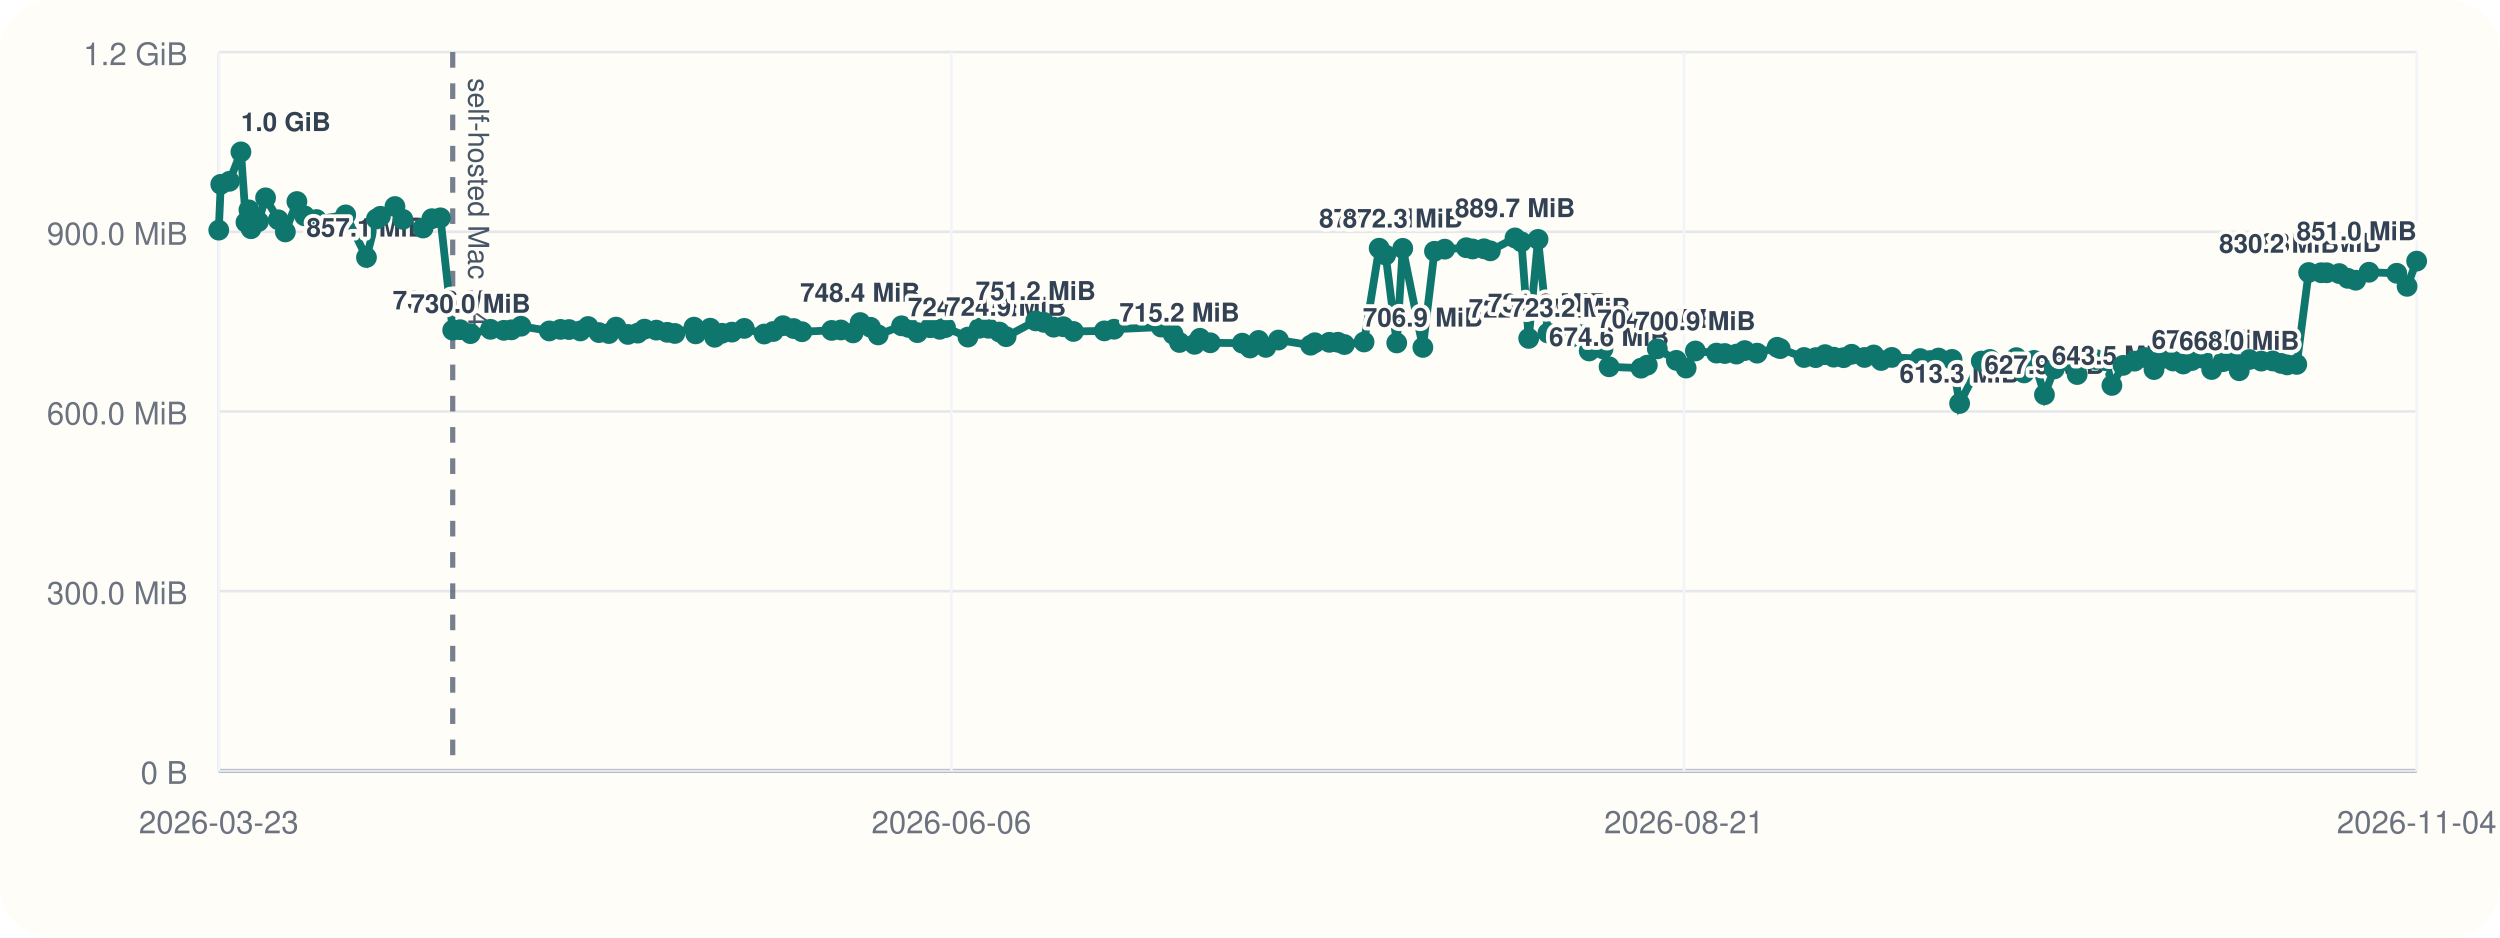
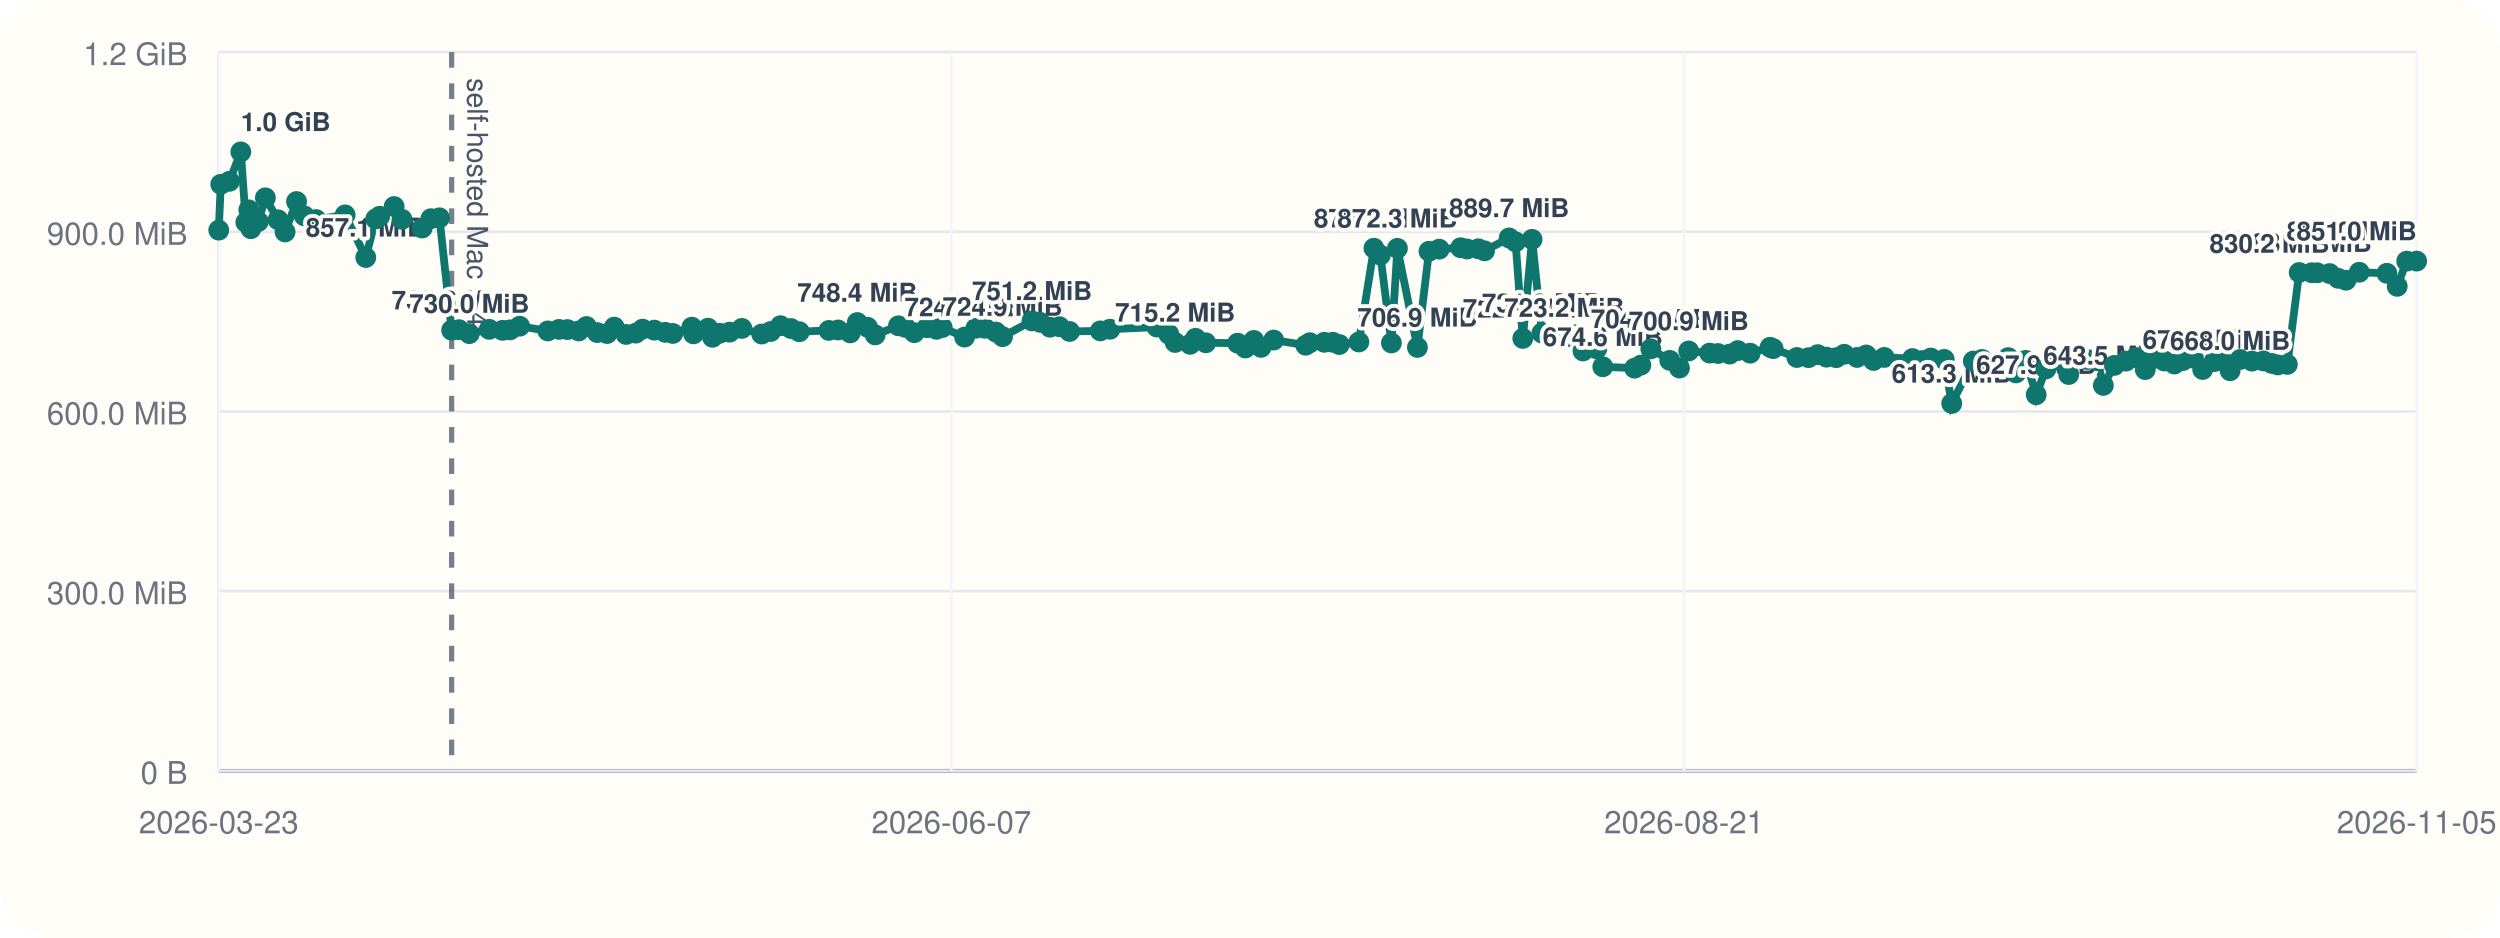
<svg xmlns="http://www.w3.org/2000/svg" viewBox="0 0 960 360">
  <rect width="960" height="360" rx="20" fill="#fffdf7" />
  <line x1="84" y1="296" x2="928" y2="296" stroke="#cbd5e1" stroke-width="1" />
  <line x1="84" y1="20" x2="84" y2="296" stroke="#cbd5e1" stroke-width="1" />
  <line x1="84" y1="296.00" x2="928" y2="296.00" stroke="#94a3b8" stroke-width="1.5" />
  <line x1="84" y1="296.00" x2="928" y2="296.00" stroke="#e5e7eb" stroke-width="1" />
  <text x="72" y="301.00" text-anchor="end" font-size="12" font-family="Helvetica, Arial, sans-serif" fill="#6b7280">0 B</text>
  <line x1="84" y1="227.00" x2="928" y2="227.00" stroke="#e5e7eb" stroke-width="1" />
  <text x="72" y="232.00" text-anchor="end" font-size="12" font-family="Helvetica, Arial, sans-serif" fill="#6b7280">300.0 MiB</text>
  <line x1="84" y1="158.00" x2="928" y2="158.00" stroke="#e5e7eb" stroke-width="1" />
  <text x="72" y="163.00" text-anchor="end" font-size="12" font-family="Helvetica, Arial, sans-serif" fill="#6b7280">600.0 MiB</text>
  <line x1="84" y1="89.00" x2="928" y2="89.00" stroke="#e5e7eb" stroke-width="1" />
  <text x="72" y="94.00" text-anchor="end" font-size="12" font-family="Helvetica, Arial, sans-serif" fill="#6b7280">900.0 MiB</text>
  <line x1="84" y1="20.00" x2="928" y2="20.00" stroke="#e5e7eb" stroke-width="1" />
  <text x="72" y="25.00" text-anchor="end" font-size="12" font-family="Helvetica, Arial, sans-serif" fill="#6b7280">1.2 GiB</text>
  <line x1="84.00" y1="20" x2="84.00" y2="296" stroke="#f1f5f9" stroke-width="1" />
  <text x="84.00" y="320" text-anchor="middle" font-size="12" font-family="Helvetica, Arial, sans-serif" fill="#6b7280">2026-03-23</text>
  <line x1="365.33" y1="20" x2="365.33" y2="296" stroke="#f1f5f9" stroke-width="1" />
-   <text x="365.33" y="320" text-anchor="middle" font-size="12" font-family="Helvetica, Arial, sans-serif" fill="#6b7280">2026-06-06</text>
+   <text x="365.33" y="320" text-anchor="middle" font-size="12" font-family="Helvetica, Arial, sans-serif" fill="#6b7280">2026-06-07</text>
  <line x1="646.67" y1="20" x2="646.67" y2="296" stroke="#f1f5f9" stroke-width="1" />
  <text x="646.67" y="320" text-anchor="middle" font-size="12" font-family="Helvetica, Arial, sans-serif" fill="#6b7280">2026-08-21</text>
  <line x1="928.00" y1="20" x2="928.00" y2="296" stroke="#f1f5f9" stroke-width="1" />
-   <text x="928.00" y="320" text-anchor="middle" font-size="12" font-family="Helvetica, Arial, sans-serif" fill="#6b7280">2026-11-04</text>
-   <line x1="173.84" y1="20" x2="173.84" y2="296" stroke="#475569" stroke-width="2" stroke-dasharray="6 6" opacity="0.75" />
-   <text x="179.84" y="30" transform="rotate(90 179.84 30)" font-size="11" font-family="Helvetica, Arial, sans-serif" fill="#475569">self-hosted Mac M4</text>
-   <polyline fill="none" stroke="#0f766e" stroke-width="3" points="84.00,88.37 84.78,70.78 88.11,69.62 92.52,58.33 94.45,85.36 95.59,80.60 96.39,87.83 99.25,85.07 101.98,75.98 106.86,84.40 109.58,89.06 114.01,77.39 116.96,82.88 121.53,84.31 132.75,82.52 140.72,98.87 144.54,84.08 146.08,83.06 151.66,79.31 154.69,84.22 162.47,87.56 165.85,83.98 169.13,83.65 173.84,126.80 176.72,126.60 180.65,128.11 188.35,126.46 193.47,126.85 196.39,126.66 200.08,125.27 210.94,127.08 215.23,126.49 218.50,126.55 222.86,127.08 225.84,125.38 229.99,127.71 233.81,128.08 236.56,125.62 241.12,128.42 244.89,127.92 247.49,126.39 252.03,126.77 256.22,127.61 259.15,128.05 266.49,125.63 267.14,128.20 272.72,126.03 274.45,129.51 277.23,127.98 281.06,127.54 285.79,126.11 293.44,128.27 296.92,127.30 300.68,125.07 304.74,126.15 307.96,127.38 319.35,126.88 322.91,126.71 327.59,127.83 330.30,123.86 334.28,125.68 337.22,128.60 346.20,125.11 348.83,125.71 352.28,127.73 357.20,125.84 360.87,126.45 363.07,125.79 371.69,129.44 376.04,126.05 379.58,126.05 383.79,127.51 386.35,129.28 397.71,123.22 400.84,123.78 404.62,125.64 408.32,125.46 412.21,127.28 424.06,127.06 427.80,126.42 445.90,125.59 450.48,128.33 452.92,131.51 458.71,132.22 460.79,129.91 464.75,131.63 477.03,131.78 480.02,133.63 483.28,130.73 486.07,133.39 490.92,130.58 503.29,132.56 504.89,131.61 510.47,131.45 513.77,131.43 516.25,132.30 523.80,131.32 529.60,95.32 532.09,97.95 536.35,131.69 538.66,95.37 546.38,133.41 550.84,96.49 554.78,95.68 563.05,95.13 565.49,95.61 569.86,95.53 572.28,96.32 581.76,91.37 584.23,92.87 587.02,129.95 590.61,91.92 594.40,127.88 603.02,129.67 607.21,128.54 610.25,134.77 615.54,133.95 617.89,140.84 630.15,141.38 632.57,140.21 636.41,133.96 643.72,138.38 647.47,141.33 651.03,134.78 659.13,135.59 662.33,135.75 666.80,135.97 669.97,134.62 674.73,135.62 682.42,133.36 683.60,133.87 692.75,137.28 697.23,137.33 700.82,136.18 704.16,137.15 707.94,137.35 711.02,136.04 715.95,137.26 719.50,136.31 722.34,138.42 726.46,137.25 737.35,137.69 741.17,138.46 744.41,137.49 749.58,138.01 752.49,154.93 760.81,138.65 764.12,138.03 767.45,140.26 771.14,140.45 774.28,137.33 777.25,143.20 781.07,138.39 785.07,151.58 788.85,141.66 793.58,138.42 797.62,143.82 800.69,137.92 804.79,138.08 808.69,138.51 810.97,147.99 815.25,140.31 819.69,138.68 823.50,137.27 827.14,141.92 830.16,137.72 834.46,138.62 838.39,139.78 841.67,138.45 845.73,137.51 849.29,141.89 853.67,138.87 856.92,138.50 859.87,142.36 863.75,138.05 868.33,138.67 872.73,138.61 875.92,139.54 878.26,140.12 881.96,139.93 886.52,104.65 891.36,104.73 893.46,104.75 898.26,105.05 901.56,106.88 904.58,107.61 909.69,104.55 920.35,104.94 924.32,109.95 928.00,100.27" />
+   <text x="928.00" y="320" text-anchor="middle" font-size="12" font-family="Helvetica, Arial, sans-serif" fill="#6b7280">2026-11-05</text>
+   <line x1="173.43" y1="20" x2="173.43" y2="296" stroke="#475569" stroke-width="2" stroke-dasharray="6 6" opacity="0.75" />
+   <text x="179.43" y="30" transform="rotate(90 179.43 30)" font-size="11" font-family="Helvetica, Arial, sans-serif" fill="#475569">self-hosted Mac M4</text>
+   <polyline fill="none" stroke="#0f766e" stroke-width="3" points="84.00,88.37 84.78,70.78 88.09,69.62 92.48,58.33 94.40,85.36 95.54,80.60 96.33,87.83 99.19,85.07 101.90,75.98 106.76,84.40 109.47,89.06 113.88,77.39 116.82,82.88 121.36,84.31 132.53,82.52 140.46,98.87 144.27,84.08 145.80,83.06 151.35,79.31 154.37,84.22 162.11,87.56 165.48,83.98 168.75,83.65 173.43,126.80 176.30,126.60 180.21,128.11 187.87,126.46 192.98,126.85 195.88,126.66 199.55,125.27 210.37,127.08 214.63,126.49 217.89,126.55 222.23,127.08 225.20,125.38 229.33,127.71 233.13,128.08 235.87,125.62 240.41,128.42 244.16,127.92 246.75,126.39 251.27,126.77 255.44,127.61 258.36,128.05 265.67,125.63 266.31,128.20 271.86,126.03 273.59,129.51 276.35,127.98 280.17,127.54 284.88,126.11 292.49,128.27 295.95,127.30 299.70,125.07 303.74,126.15 306.95,127.38 318.29,126.88 321.83,126.71 326.49,127.83 329.19,123.86 333.15,125.68 336.07,128.60 345.01,125.11 347.63,125.71 351.07,127.73 355.97,125.84 359.62,126.45 361.81,125.79 370.39,129.44 374.72,126.05 378.25,126.05 382.44,127.51 384.98,129.28 396.29,123.22 399.41,123.78 403.17,125.64 406.85,125.46 410.72,127.28 422.52,127.06 426.24,126.42 444.26,125.59 448.83,128.33 451.25,131.51 457.01,132.22 459.09,129.91 463.03,131.63 475.26,131.78 478.23,133.63 481.48,130.73 484.25,133.39 489.08,130.58 501.39,132.56 502.98,131.61 508.54,131.45 511.82,131.43 514.30,132.30 521.81,131.32 527.59,95.32 530.06,97.95 534.30,131.69 536.61,95.37 544.29,133.41 548.73,96.49 552.65,95.68 560.88,95.13 563.32,95.61 567.67,95.53 570.07,96.32 579.51,91.37 581.97,92.87 584.75,129.95 588.32,91.92 592.09,127.88 600.67,129.67 604.84,128.54 607.87,134.77 613.14,133.95 615.47,140.84 627.68,141.38 630.09,140.21 633.91,133.96 641.19,138.38 644.92,141.33 648.47,134.78 656.52,135.59 659.71,135.75 664.17,135.97 667.32,134.62 672.06,135.62 679.71,133.36 680.89,133.87 690.00,137.28 694.46,137.33 698.03,136.18 701.36,137.15 705.12,137.35 708.19,136.04 713.09,137.26 716.63,136.31 719.45,138.42 723.56,137.25 734.39,137.69 738.20,138.46 741.42,137.49 746.57,138.01 749.47,154.93 757.75,138.65 761.05,138.03 764.36,140.26 768.04,140.45 771.16,137.33 774.12,143.20 777.91,138.39 781.90,151.58 785.66,141.66 790.37,138.42 794.39,143.82 797.45,137.92 801.53,138.08 805.41,138.51 807.68,147.99 811.94,140.31 816.36,138.68 820.15,137.27 823.78,141.92 826.78,137.72 831.07,138.62 834.97,139.78 838.25,138.45 842.28,137.51 845.83,141.89 850.19,138.87 853.43,138.50 856.36,142.36 860.22,138.05 864.78,138.67 869.17,138.61 872.33,139.54 874.66,140.12 878.35,139.93 882.89,104.65 887.71,104.73 889.80,104.75 894.58,105.05 897.87,106.88 900.87,107.61 905.96,104.55 916.56,104.94 920.52,109.95 924.18,100.27 928.00,100.26" />
  <circle cx="84.00" cy="88.37" r="4" fill="#0f766e" />
  <circle cx="84.78" cy="70.78" r="4" fill="#0f766e" />
-   <circle cx="88.11" cy="69.62" r="4" fill="#0f766e" />
-   <circle cx="92.52" cy="58.33" r="4" fill="#0f766e" />
-   <text x="92.52" y="50.33" text-anchor="start" font-size="10" font-family="Helvetica, Arial, sans-serif" font-weight="600" paint-order="stroke" stroke="#fffdf7" stroke-width="3" stroke-linejoin="round" fill="#334155">1.0 GiB</text>
-   <circle cx="94.45" cy="85.36" r="4" fill="#0f766e" />
-   <circle cx="95.59" cy="80.60" r="4" fill="#0f766e" />
-   <circle cx="96.39" cy="87.83" r="4" fill="#0f766e" />
-   <circle cx="99.25" cy="85.07" r="4" fill="#0f766e" />
-   <circle cx="101.98" cy="75.98" r="4" fill="#0f766e" />
-   <circle cx="106.86" cy="84.40" r="4" fill="#0f766e" />
-   <circle cx="109.58" cy="89.06" r="4" fill="#0f766e" />
-   <circle cx="114.01" cy="77.39" r="4" fill="#0f766e" />
-   <circle cx="116.96" cy="82.88" r="4" fill="#0f766e" />
-   <circle cx="121.53" cy="84.31" r="4" fill="#0f766e" />
-   <circle cx="132.75" cy="82.52" r="4" fill="#0f766e" />
-   <circle cx="140.72" cy="98.87" r="4" fill="#0f766e" />
-   <text x="140.72" y="90.87" text-anchor="middle" font-size="10" font-family="Helvetica, Arial, sans-serif" font-weight="600" paint-order="stroke" stroke="#fffdf7" stroke-width="3" stroke-linejoin="round" fill="#334155">857.1 MiB</text>
-   <circle cx="144.54" cy="84.08" r="4" fill="#0f766e" />
-   <circle cx="146.08" cy="83.06" r="4" fill="#0f766e" />
-   <circle cx="151.66" cy="79.31" r="4" fill="#0f766e" />
-   <circle cx="154.69" cy="84.22" r="4" fill="#0f766e" />
-   <circle cx="162.47" cy="87.56" r="4" fill="#0f766e" />
-   <circle cx="165.85" cy="83.98" r="4" fill="#0f766e" />
-   <circle cx="169.13" cy="83.65" r="4" fill="#0f766e" />
-   <circle cx="173.84" cy="126.80" r="4" fill="#0f766e" />
-   <text x="173.84" y="118.80" text-anchor="middle" font-size="10" font-family="Helvetica, Arial, sans-serif" font-weight="600" paint-order="stroke" stroke="#fffdf7" stroke-width="3" stroke-linejoin="round" fill="#334155">735.6 MiB</text>
-   <circle cx="176.72" cy="126.60" r="4" fill="#0f766e" />
-   <circle cx="180.65" cy="128.11" r="4" fill="#0f766e" />
-   <text x="180.65" y="120.11" text-anchor="middle" font-size="10" font-family="Helvetica, Arial, sans-serif" font-weight="600" paint-order="stroke" stroke="#fffdf7" stroke-width="3" stroke-linejoin="round" fill="#334155">730.0 MiB</text>
-   <circle cx="188.35" cy="126.46" r="4" fill="#0f766e" />
-   <circle cx="193.47" cy="126.85" r="4" fill="#0f766e" />
-   <circle cx="196.39" cy="126.66" r="4" fill="#0f766e" />
-   <circle cx="200.08" cy="125.27" r="4" fill="#0f766e" />
-   <circle cx="210.94" cy="127.08" r="4" fill="#0f766e" />
-   <circle cx="215.23" cy="126.49" r="4" fill="#0f766e" />
-   <circle cx="218.50" cy="126.55" r="4" fill="#0f766e" />
-   <circle cx="222.86" cy="127.08" r="4" fill="#0f766e" />
-   <circle cx="225.84" cy="125.38" r="4" fill="#0f766e" />
-   <circle cx="229.99" cy="127.71" r="4" fill="#0f766e" />
-   <circle cx="233.81" cy="128.08" r="4" fill="#0f766e" />
-   <circle cx="236.56" cy="125.62" r="4" fill="#0f766e" />
-   <circle cx="241.12" cy="128.42" r="4" fill="#0f766e" />
-   <circle cx="244.89" cy="127.92" r="4" fill="#0f766e" />
-   <circle cx="247.49" cy="126.39" r="4" fill="#0f766e" />
-   <circle cx="252.03" cy="126.77" r="4" fill="#0f766e" />
-   <circle cx="256.22" cy="127.61" r="4" fill="#0f766e" />
-   <circle cx="259.15" cy="128.05" r="4" fill="#0f766e" />
-   <circle cx="266.49" cy="125.63" r="4" fill="#0f766e" />
-   <circle cx="267.14" cy="128.20" r="4" fill="#0f766e" />
-   <circle cx="272.72" cy="126.03" r="4" fill="#0f766e" />
-   <circle cx="274.45" cy="129.51" r="4" fill="#0f766e" />
-   <circle cx="277.23" cy="127.98" r="4" fill="#0f766e" />
-   <circle cx="281.06" cy="127.54" r="4" fill="#0f766e" />
-   <circle cx="285.79" cy="126.11" r="4" fill="#0f766e" />
-   <circle cx="293.44" cy="128.27" r="4" fill="#0f766e" />
-   <circle cx="296.92" cy="127.30" r="4" fill="#0f766e" />
-   <circle cx="300.68" cy="125.07" r="4" fill="#0f766e" />
-   <circle cx="304.74" cy="126.15" r="4" fill="#0f766e" />
-   <circle cx="307.96" cy="127.38" r="4" fill="#0f766e" />
-   <circle cx="319.35" cy="126.88" r="4" fill="#0f766e" />
-   <circle cx="322.91" cy="126.71" r="4" fill="#0f766e" />
-   <circle cx="327.59" cy="127.83" r="4" fill="#0f766e" />
-   <circle cx="330.30" cy="123.86" r="4" fill="#0f766e" />
-   <text x="330.30" y="115.86" text-anchor="middle" font-size="10" font-family="Helvetica, Arial, sans-serif" font-weight="600" paint-order="stroke" stroke="#fffdf7" stroke-width="3" stroke-linejoin="round" fill="#334155">748.4 MiB</text>
-   <circle cx="334.28" cy="125.68" r="4" fill="#0f766e" />
-   <circle cx="337.22" cy="128.60" r="4" fill="#0f766e" />
-   <circle cx="346.20" cy="125.11" r="4" fill="#0f766e" />
-   <circle cx="348.83" cy="125.71" r="4" fill="#0f766e" />
-   <circle cx="352.28" cy="127.73" r="4" fill="#0f766e" />
-   <circle cx="357.20" cy="125.84" r="4" fill="#0f766e" />
-   <circle cx="360.87" cy="126.45" r="4" fill="#0f766e" />
-   <circle cx="363.07" cy="125.79" r="4" fill="#0f766e" />
-   <circle cx="371.69" cy="129.44" r="4" fill="#0f766e" />
-   <text x="371.69" y="121.44" text-anchor="middle" font-size="10" font-family="Helvetica, Arial, sans-serif" font-weight="600" paint-order="stroke" stroke="#fffdf7" stroke-width="3" stroke-linejoin="round" fill="#334155">724.2 MiB</text>
-   <circle cx="376.04" cy="126.05" r="4" fill="#0f766e" />
-   <circle cx="379.58" cy="126.05" r="4" fill="#0f766e" />
-   <circle cx="383.79" cy="127.51" r="4" fill="#0f766e" />
-   <circle cx="386.35" cy="129.28" r="4" fill="#0f766e" />
-   <text x="386.35" y="121.28" text-anchor="middle" font-size="10" font-family="Helvetica, Arial, sans-serif" font-weight="600" paint-order="stroke" stroke="#fffdf7" stroke-width="3" stroke-linejoin="round" fill="#334155">724.9 MiB</text>
-   <circle cx="397.71" cy="123.22" r="4" fill="#0f766e" />
-   <text x="397.71" y="115.22" text-anchor="middle" font-size="10" font-family="Helvetica, Arial, sans-serif" font-weight="600" paint-order="stroke" stroke="#fffdf7" stroke-width="3" stroke-linejoin="round" fill="#334155">751.2 MiB</text>
-   <circle cx="400.84" cy="123.78" r="4" fill="#0f766e" />
-   <circle cx="404.62" cy="125.64" r="4" fill="#0f766e" />
-   <circle cx="408.32" cy="125.46" r="4" fill="#0f766e" />
-   <circle cx="412.21" cy="127.28" r="4" fill="#0f766e" />
-   <circle cx="424.06" cy="127.06" r="4" fill="#0f766e" />
-   <circle cx="427.80" cy="126.42" r="4" fill="#0f766e" />
-   <circle cx="445.90" cy="125.59" r="4" fill="#0f766e" />
-   <circle cx="450.48" cy="128.33" r="4" fill="#0f766e" />
-   <circle cx="452.92" cy="131.51" r="4" fill="#0f766e" />
-   <text x="452.92" y="123.51" text-anchor="middle" font-size="10" font-family="Helvetica, Arial, sans-serif" font-weight="600" paint-order="stroke" stroke="#fffdf7" stroke-width="3" stroke-linejoin="round" fill="#334155">715.2 MiB</text>
-   <circle cx="458.71" cy="132.22" r="4" fill="#0f766e" />
-   <circle cx="460.79" cy="129.91" r="4" fill="#0f766e" />
-   <circle cx="464.75" cy="131.63" r="4" fill="#0f766e" />
-   <circle cx="477.03" cy="131.78" r="4" fill="#0f766e" />
-   <circle cx="480.02" cy="133.63" r="4" fill="#0f766e" />
-   <circle cx="483.28" cy="130.73" r="4" fill="#0f766e" />
-   <circle cx="486.07" cy="133.39" r="4" fill="#0f766e" />
-   <circle cx="490.92" cy="130.58" r="4" fill="#0f766e" />
-   <circle cx="503.29" cy="132.56" r="4" fill="#0f766e" />
-   <circle cx="504.89" cy="131.61" r="4" fill="#0f766e" />
-   <circle cx="510.47" cy="131.45" r="4" fill="#0f766e" />
-   <circle cx="513.77" cy="131.43" r="4" fill="#0f766e" />
-   <circle cx="516.25" cy="132.30" r="4" fill="#0f766e" />
-   <circle cx="523.80" cy="131.32" r="4" fill="#0f766e" />
-   <circle cx="529.60" cy="95.32" r="4" fill="#0f766e" />
-   <text x="529.60" y="87.32" text-anchor="middle" font-size="10" font-family="Helvetica, Arial, sans-serif" font-weight="600" paint-order="stroke" stroke="#fffdf7" stroke-width="3" stroke-linejoin="round" fill="#334155">872.5 MiB</text>
-   <circle cx="532.09" cy="97.95" r="4" fill="#0f766e" />
-   <circle cx="536.35" cy="131.69" r="4" fill="#0f766e" />
-   <circle cx="538.66" cy="95.37" r="4" fill="#0f766e" />
-   <text x="538.66" y="87.37" text-anchor="middle" font-size="10" font-family="Helvetica, Arial, sans-serif" font-weight="600" paint-order="stroke" stroke="#fffdf7" stroke-width="3" stroke-linejoin="round" fill="#334155">872.3 MiB</text>
-   <circle cx="546.38" cy="133.41" r="4" fill="#0f766e" />
-   <text x="546.38" y="125.41" text-anchor="middle" font-size="10" font-family="Helvetica, Arial, sans-serif" font-weight="600" paint-order="stroke" stroke="#fffdf7" stroke-width="3" stroke-linejoin="round" fill="#334155">706.9 MiB</text>
-   <circle cx="550.84" cy="96.49" r="4" fill="#0f766e" />
-   <circle cx="554.78" cy="95.68" r="4" fill="#0f766e" />
-   <circle cx="563.05" cy="95.13" r="4" fill="#0f766e" />
-   <circle cx="565.49" cy="95.61" r="4" fill="#0f766e" />
-   <circle cx="569.86" cy="95.53" r="4" fill="#0f766e" />
-   <circle cx="572.28" cy="96.32" r="4" fill="#0f766e" />
-   <circle cx="581.76" cy="91.37" r="4" fill="#0f766e" />
-   <text x="581.76" y="83.37" text-anchor="middle" font-size="10" font-family="Helvetica, Arial, sans-serif" font-weight="600" paint-order="stroke" stroke="#fffdf7" stroke-width="3" stroke-linejoin="round" fill="#334155">889.7 MiB</text>
-   <circle cx="584.23" cy="92.87" r="4" fill="#0f766e" />
-   <circle cx="587.02" cy="129.95" r="4" fill="#0f766e" />
-   <text x="587.02" y="121.95" text-anchor="middle" font-size="10" font-family="Helvetica, Arial, sans-serif" font-weight="600" paint-order="stroke" stroke="#fffdf7" stroke-width="3" stroke-linejoin="round" fill="#334155">722.0 MiB</text>
-   <circle cx="590.61" cy="91.92" r="4" fill="#0f766e" />
-   <circle cx="594.40" cy="127.88" r="4" fill="#0f766e" />
-   <text x="594.40" y="119.88" text-anchor="middle" font-size="10" font-family="Helvetica, Arial, sans-serif" font-weight="600" paint-order="stroke" stroke="#fffdf7" stroke-width="3" stroke-linejoin="round" fill="#334155">731.0 MiB</text>
-   <circle cx="603.02" cy="129.67" r="4" fill="#0f766e" />
-   <text x="603.02" y="121.67" text-anchor="middle" font-size="10" font-family="Helvetica, Arial, sans-serif" font-weight="600" paint-order="stroke" stroke="#fffdf7" stroke-width="3" stroke-linejoin="round" fill="#334155">723.2 MiB</text>
-   <circle cx="607.21" cy="128.54" r="4" fill="#0f766e" />
-   <circle cx="610.25" cy="134.77" r="4" fill="#0f766e" />
-   <circle cx="615.54" cy="133.95" r="4" fill="#0f766e" />
-   <circle cx="617.89" cy="140.84" r="4" fill="#0f766e" />
-   <text x="617.89" y="132.84" text-anchor="middle" font-size="10" font-family="Helvetica, Arial, sans-serif" font-weight="600" paint-order="stroke" stroke="#fffdf7" stroke-width="3" stroke-linejoin="round" fill="#334155">674.6 MiB</text>
-   <circle cx="630.15" cy="141.38" r="4" fill="#0f766e" />
-   <circle cx="632.57" cy="140.21" r="4" fill="#0f766e" />
-   <circle cx="636.41" cy="133.96" r="4" fill="#0f766e" />
-   <text x="636.41" y="125.96" text-anchor="middle" font-size="10" font-family="Helvetica, Arial, sans-serif" font-weight="600" paint-order="stroke" stroke="#fffdf7" stroke-width="3" stroke-linejoin="round" fill="#334155">704.5 MiB</text>
-   <circle cx="643.72" cy="138.38" r="4" fill="#0f766e" />
-   <circle cx="647.47" cy="141.33" r="4" fill="#0f766e" />
-   <circle cx="651.03" cy="134.78" r="4" fill="#0f766e" />
-   <text x="651.03" y="126.78" text-anchor="middle" font-size="10" font-family="Helvetica, Arial, sans-serif" font-weight="600" paint-order="stroke" stroke="#fffdf7" stroke-width="3" stroke-linejoin="round" fill="#334155">700.9 MiB</text>
-   <circle cx="659.13" cy="135.59" r="4" fill="#0f766e" />
-   <circle cx="662.33" cy="135.75" r="4" fill="#0f766e" />
-   <circle cx="666.80" cy="135.97" r="4" fill="#0f766e" />
-   <circle cx="669.97" cy="134.62" r="4" fill="#0f766e" />
-   <circle cx="674.73" cy="135.62" r="4" fill="#0f766e" />
-   <circle cx="682.42" cy="133.36" r="4" fill="#0f766e" />
-   <circle cx="683.60" cy="133.87" r="4" fill="#0f766e" />
-   <circle cx="692.75" cy="137.28" r="4" fill="#0f766e" />
-   <circle cx="697.23" cy="137.33" r="4" fill="#0f766e" />
-   <circle cx="700.82" cy="136.18" r="4" fill="#0f766e" />
-   <circle cx="704.16" cy="137.15" r="4" fill="#0f766e" />
-   <circle cx="707.94" cy="137.35" r="4" fill="#0f766e" />
-   <circle cx="711.02" cy="136.04" r="4" fill="#0f766e" />
-   <circle cx="715.95" cy="137.26" r="4" fill="#0f766e" />
-   <circle cx="719.50" cy="136.31" r="4" fill="#0f766e" />
-   <circle cx="722.34" cy="138.42" r="4" fill="#0f766e" />
-   <circle cx="726.46" cy="137.25" r="4" fill="#0f766e" />
-   <circle cx="737.35" cy="137.69" r="4" fill="#0f766e" />
-   <circle cx="741.17" cy="138.46" r="4" fill="#0f766e" />
-   <circle cx="744.41" cy="137.49" r="4" fill="#0f766e" />
-   <circle cx="749.58" cy="138.01" r="4" fill="#0f766e" />
-   <circle cx="752.49" cy="154.93" r="4" fill="#0f766e" />
-   <text x="752.49" y="146.93" text-anchor="middle" font-size="10" font-family="Helvetica, Arial, sans-serif" font-weight="600" paint-order="stroke" stroke="#fffdf7" stroke-width="3" stroke-linejoin="round" fill="#334155">613.3 MiB</text>
-   <circle cx="760.81" cy="138.65" r="4" fill="#0f766e" />
-   <circle cx="764.12" cy="138.03" r="4" fill="#0f766e" />
-   <circle cx="767.45" cy="140.26" r="4" fill="#0f766e" />
-   <circle cx="771.14" cy="140.45" r="4" fill="#0f766e" />
-   <circle cx="774.28" cy="137.33" r="4" fill="#0f766e" />
-   <circle cx="777.25" cy="143.20" r="4" fill="#0f766e" />
-   <circle cx="781.07" cy="138.39" r="4" fill="#0f766e" />
-   <circle cx="785.07" cy="151.58" r="4" fill="#0f766e" />
-   <text x="785.07" y="143.58" text-anchor="middle" font-size="10" font-family="Helvetica, Arial, sans-serif" font-weight="600" paint-order="stroke" stroke="#fffdf7" stroke-width="3" stroke-linejoin="round" fill="#334155">627.9 MiB</text>
-   <circle cx="788.85" cy="141.66" r="4" fill="#0f766e" />
-   <circle cx="793.58" cy="138.42" r="4" fill="#0f766e" />
-   <circle cx="797.62" cy="143.82" r="4" fill="#0f766e" />
-   <circle cx="800.69" cy="137.92" r="4" fill="#0f766e" />
-   <circle cx="804.79" cy="138.08" r="4" fill="#0f766e" />
-   <circle cx="808.69" cy="138.51" r="4" fill="#0f766e" />
-   <circle cx="810.97" cy="147.99" r="4" fill="#0f766e" />
-   <text x="810.97" y="139.99" text-anchor="middle" font-size="10" font-family="Helvetica, Arial, sans-serif" font-weight="600" paint-order="stroke" stroke="#fffdf7" stroke-width="3" stroke-linejoin="round" fill="#334155">643.5 MiB</text>
-   <circle cx="815.25" cy="140.31" r="4" fill="#0f766e" />
-   <circle cx="819.69" cy="138.68" r="4" fill="#0f766e" />
-   <circle cx="823.50" cy="137.27" r="4" fill="#0f766e" />
-   <circle cx="827.14" cy="141.92" r="4" fill="#0f766e" />
-   <circle cx="830.16" cy="137.72" r="4" fill="#0f766e" />
-   <circle cx="834.46" cy="138.62" r="4" fill="#0f766e" />
-   <circle cx="838.39" cy="139.78" r="4" fill="#0f766e" />
-   <circle cx="841.67" cy="138.45" r="4" fill="#0f766e" />
-   <circle cx="845.73" cy="137.51" r="4" fill="#0f766e" />
-   <circle cx="849.29" cy="141.89" r="4" fill="#0f766e" />
-   <text x="849.29" y="133.89" text-anchor="middle" font-size="10" font-family="Helvetica, Arial, sans-serif" font-weight="600" paint-order="stroke" stroke="#fffdf7" stroke-width="3" stroke-linejoin="round" fill="#334155">670.0 MiB</text>
-   <circle cx="853.67" cy="138.87" r="4" fill="#0f766e" />
-   <circle cx="856.92" cy="138.50" r="4" fill="#0f766e" />
-   <circle cx="859.87" cy="142.36" r="4" fill="#0f766e" />
-   <text x="859.87" y="134.36" text-anchor="middle" font-size="10" font-family="Helvetica, Arial, sans-serif" font-weight="600" paint-order="stroke" stroke="#fffdf7" stroke-width="3" stroke-linejoin="round" fill="#334155">668.0 MiB</text>
-   <circle cx="863.75" cy="138.05" r="4" fill="#0f766e" />
-   <circle cx="868.33" cy="138.67" r="4" fill="#0f766e" />
-   <circle cx="872.73" cy="138.61" r="4" fill="#0f766e" />
-   <circle cx="875.92" cy="139.54" r="4" fill="#0f766e" />
-   <circle cx="878.26" cy="140.12" r="4" fill="#0f766e" />
-   <circle cx="881.96" cy="139.93" r="4" fill="#0f766e" />
-   <circle cx="886.52" cy="104.65" r="4" fill="#0f766e" />
-   <text x="886.52" y="96.65" text-anchor="middle" font-size="10" font-family="Helvetica, Arial, sans-serif" font-weight="600" paint-order="stroke" stroke="#fffdf7" stroke-width="3" stroke-linejoin="round" fill="#334155">832.0 MiB</text>
-   <circle cx="891.36" cy="104.73" r="4" fill="#0f766e" />
-   <text x="891.36" y="96.73" text-anchor="middle" font-size="10" font-family="Helvetica, Arial, sans-serif" font-weight="600" paint-order="stroke" stroke="#fffdf7" stroke-width="3" stroke-linejoin="round" fill="#334155">831.6 MiB</text>
-   <circle cx="893.46" cy="104.75" r="4" fill="#0f766e" />
-   <circle cx="898.26" cy="105.05" r="4" fill="#0f766e" />
-   <text x="898.26" y="97.05" text-anchor="end" font-size="10" font-family="Helvetica, Arial, sans-serif" font-weight="600" paint-order="stroke" stroke="#fffdf7" stroke-width="3" stroke-linejoin="round" fill="#334155">830.2 MiB</text>
-   <circle cx="901.56" cy="106.88" r="4" fill="#0f766e" />
-   <circle cx="904.58" cy="107.61" r="4" fill="#0f766e" />
-   <circle cx="909.69" cy="104.55" r="4" fill="#0f766e" />
-   <circle cx="920.35" cy="104.94" r="4" fill="#0f766e" />
-   <circle cx="924.32" cy="109.95" r="4" fill="#0f766e" />
-   <circle cx="928.00" cy="100.27" r="4" fill="#0f766e" />
-   <text x="928.00" y="92.27" text-anchor="end" font-size="10" font-family="Helvetica, Arial, sans-serif" font-weight="600" paint-order="stroke" stroke="#fffdf7" stroke-width="3" stroke-linejoin="round" fill="#334155">851.0 MiB</text>
+   <circle cx="88.09" cy="69.62" r="4" fill="#0f766e" />
+   <circle cx="92.48" cy="58.33" r="4" fill="#0f766e" />
+   <text x="92.48" y="50.33" text-anchor="start" font-size="10" font-family="Helvetica, Arial, sans-serif" font-weight="600" paint-order="stroke" stroke="#fffdf7" stroke-width="3" stroke-linejoin="round" fill="#334155">1.0 GiB</text>
+   <circle cx="94.40" cy="85.36" r="4" fill="#0f766e" />
+   <circle cx="95.54" cy="80.60" r="4" fill="#0f766e" />
+   <circle cx="96.33" cy="87.83" r="4" fill="#0f766e" />
+   <circle cx="99.19" cy="85.07" r="4" fill="#0f766e" />
+   <circle cx="101.90" cy="75.98" r="4" fill="#0f766e" />
+   <circle cx="106.76" cy="84.40" r="4" fill="#0f766e" />
+   <circle cx="109.47" cy="89.06" r="4" fill="#0f766e" />
+   <circle cx="113.88" cy="77.39" r="4" fill="#0f766e" />
+   <circle cx="116.82" cy="82.88" r="4" fill="#0f766e" />
+   <circle cx="121.36" cy="84.31" r="4" fill="#0f766e" />
+   <circle cx="132.53" cy="82.52" r="4" fill="#0f766e" />
+   <circle cx="140.46" cy="98.87" r="4" fill="#0f766e" />
+   <text x="140.46" y="90.87" text-anchor="middle" font-size="10" font-family="Helvetica, Arial, sans-serif" font-weight="600" paint-order="stroke" stroke="#fffdf7" stroke-width="3" stroke-linejoin="round" fill="#334155">857.1 MiB</text>
+   <circle cx="144.27" cy="84.08" r="4" fill="#0f766e" />
+   <circle cx="145.80" cy="83.06" r="4" fill="#0f766e" />
+   <circle cx="151.35" cy="79.31" r="4" fill="#0f766e" />
+   <circle cx="154.37" cy="84.22" r="4" fill="#0f766e" />
+   <circle cx="162.11" cy="87.56" r="4" fill="#0f766e" />
+   <circle cx="165.48" cy="83.98" r="4" fill="#0f766e" />
+   <circle cx="168.75" cy="83.65" r="4" fill="#0f766e" />
+   <circle cx="173.43" cy="126.80" r="4" fill="#0f766e" />
+   <text x="173.43" y="118.80" text-anchor="middle" font-size="10" font-family="Helvetica, Arial, sans-serif" font-weight="600" paint-order="stroke" stroke="#fffdf7" stroke-width="3" stroke-linejoin="round" fill="#334155">735.6 MiB</text>
+   <circle cx="176.30" cy="126.60" r="4" fill="#0f766e" />
+   <circle cx="180.21" cy="128.11" r="4" fill="#0f766e" />
+   <text x="180.21" y="120.11" text-anchor="middle" font-size="10" font-family="Helvetica, Arial, sans-serif" font-weight="600" paint-order="stroke" stroke="#fffdf7" stroke-width="3" stroke-linejoin="round" fill="#334155">730.0 MiB</text>
+   <circle cx="187.87" cy="126.46" r="4" fill="#0f766e" />
+   <circle cx="192.98" cy="126.85" r="4" fill="#0f766e" />
+   <circle cx="195.88" cy="126.66" r="4" fill="#0f766e" />
+   <circle cx="199.55" cy="125.27" r="4" fill="#0f766e" />
+   <circle cx="210.37" cy="127.08" r="4" fill="#0f766e" />
+   <circle cx="214.63" cy="126.49" r="4" fill="#0f766e" />
+   <circle cx="217.89" cy="126.55" r="4" fill="#0f766e" />
+   <circle cx="222.23" cy="127.08" r="4" fill="#0f766e" />
+   <circle cx="225.20" cy="125.38" r="4" fill="#0f766e" />
+   <circle cx="229.33" cy="127.71" r="4" fill="#0f766e" />
+   <circle cx="233.13" cy="128.08" r="4" fill="#0f766e" />
+   <circle cx="235.87" cy="125.62" r="4" fill="#0f766e" />
+   <circle cx="240.41" cy="128.42" r="4" fill="#0f766e" />
+   <circle cx="244.16" cy="127.92" r="4" fill="#0f766e" />
+   <circle cx="246.75" cy="126.39" r="4" fill="#0f766e" />
+   <circle cx="251.27" cy="126.77" r="4" fill="#0f766e" />
+   <circle cx="255.44" cy="127.61" r="4" fill="#0f766e" />
+   <circle cx="258.36" cy="128.05" r="4" fill="#0f766e" />
+   <circle cx="265.67" cy="125.63" r="4" fill="#0f766e" />
+   <circle cx="266.31" cy="128.20" r="4" fill="#0f766e" />
+   <circle cx="271.86" cy="126.03" r="4" fill="#0f766e" />
+   <circle cx="273.59" cy="129.51" r="4" fill="#0f766e" />
+   <circle cx="276.35" cy="127.98" r="4" fill="#0f766e" />
+   <circle cx="280.17" cy="127.54" r="4" fill="#0f766e" />
+   <circle cx="284.88" cy="126.11" r="4" fill="#0f766e" />
+   <circle cx="292.49" cy="128.27" r="4" fill="#0f766e" />
+   <circle cx="295.95" cy="127.30" r="4" fill="#0f766e" />
+   <circle cx="299.70" cy="125.07" r="4" fill="#0f766e" />
+   <circle cx="303.74" cy="126.15" r="4" fill="#0f766e" />
+   <circle cx="306.95" cy="127.38" r="4" fill="#0f766e" />
+   <circle cx="318.29" cy="126.88" r="4" fill="#0f766e" />
+   <circle cx="321.83" cy="126.71" r="4" fill="#0f766e" />
+   <circle cx="326.49" cy="127.83" r="4" fill="#0f766e" />
+   <circle cx="329.19" cy="123.86" r="4" fill="#0f766e" />
+   <text x="329.19" y="115.86" text-anchor="middle" font-size="10" font-family="Helvetica, Arial, sans-serif" font-weight="600" paint-order="stroke" stroke="#fffdf7" stroke-width="3" stroke-linejoin="round" fill="#334155">748.4 MiB</text>
+   <circle cx="333.15" cy="125.68" r="4" fill="#0f766e" />
+   <circle cx="336.07" cy="128.60" r="4" fill="#0f766e" />
+   <circle cx="345.01" cy="125.11" r="4" fill="#0f766e" />
+   <circle cx="347.63" cy="125.71" r="4" fill="#0f766e" />
+   <circle cx="351.07" cy="127.73" r="4" fill="#0f766e" />
+   <circle cx="355.97" cy="125.84" r="4" fill="#0f766e" />
+   <circle cx="359.62" cy="126.45" r="4" fill="#0f766e" />
+   <circle cx="361.81" cy="125.79" r="4" fill="#0f766e" />
+   <circle cx="370.39" cy="129.44" r="4" fill="#0f766e" />
+   <text x="370.39" y="121.44" text-anchor="middle" font-size="10" font-family="Helvetica, Arial, sans-serif" font-weight="600" paint-order="stroke" stroke="#fffdf7" stroke-width="3" stroke-linejoin="round" fill="#334155">724.2 MiB</text>
+   <circle cx="374.72" cy="126.05" r="4" fill="#0f766e" />
+   <circle cx="378.25" cy="126.05" r="4" fill="#0f766e" />
+   <circle cx="382.44" cy="127.51" r="4" fill="#0f766e" />
+   <circle cx="384.98" cy="129.28" r="4" fill="#0f766e" />
+   <text x="384.98" y="121.28" text-anchor="middle" font-size="10" font-family="Helvetica, Arial, sans-serif" font-weight="600" paint-order="stroke" stroke="#fffdf7" stroke-width="3" stroke-linejoin="round" fill="#334155">724.9 MiB</text>
+   <circle cx="396.29" cy="123.22" r="4" fill="#0f766e" />
+   <text x="396.29" y="115.22" text-anchor="middle" font-size="10" font-family="Helvetica, Arial, sans-serif" font-weight="600" paint-order="stroke" stroke="#fffdf7" stroke-width="3" stroke-linejoin="round" fill="#334155">751.2 MiB</text>
+   <circle cx="399.41" cy="123.78" r="4" fill="#0f766e" />
+   <circle cx="403.17" cy="125.64" r="4" fill="#0f766e" />
+   <circle cx="406.85" cy="125.46" r="4" fill="#0f766e" />
+   <circle cx="410.72" cy="127.28" r="4" fill="#0f766e" />
+   <circle cx="422.52" cy="127.06" r="4" fill="#0f766e" />
+   <circle cx="426.24" cy="126.42" r="4" fill="#0f766e" />
+   <circle cx="444.26" cy="125.59" r="4" fill="#0f766e" />
+   <circle cx="448.83" cy="128.33" r="4" fill="#0f766e" />
+   <circle cx="451.25" cy="131.51" r="4" fill="#0f766e" />
+   <text x="451.25" y="123.51" text-anchor="middle" font-size="10" font-family="Helvetica, Arial, sans-serif" font-weight="600" paint-order="stroke" stroke="#fffdf7" stroke-width="3" stroke-linejoin="round" fill="#334155">715.2 MiB</text>
+   <circle cx="457.01" cy="132.22" r="4" fill="#0f766e" />
+   <circle cx="459.09" cy="129.91" r="4" fill="#0f766e" />
+   <circle cx="463.03" cy="131.63" r="4" fill="#0f766e" />
+   <circle cx="475.26" cy="131.78" r="4" fill="#0f766e" />
+   <circle cx="478.23" cy="133.63" r="4" fill="#0f766e" />
+   <circle cx="481.48" cy="130.73" r="4" fill="#0f766e" />
+   <circle cx="484.25" cy="133.39" r="4" fill="#0f766e" />
+   <circle cx="489.08" cy="130.58" r="4" fill="#0f766e" />
+   <circle cx="501.39" cy="132.56" r="4" fill="#0f766e" />
+   <circle cx="502.98" cy="131.61" r="4" fill="#0f766e" />
+   <circle cx="508.54" cy="131.45" r="4" fill="#0f766e" />
+   <circle cx="511.82" cy="131.43" r="4" fill="#0f766e" />
+   <circle cx="514.30" cy="132.30" r="4" fill="#0f766e" />
+   <circle cx="521.81" cy="131.32" r="4" fill="#0f766e" />
+   <circle cx="527.59" cy="95.32" r="4" fill="#0f766e" />
+   <text x="527.59" y="87.32" text-anchor="middle" font-size="10" font-family="Helvetica, Arial, sans-serif" font-weight="600" paint-order="stroke" stroke="#fffdf7" stroke-width="3" stroke-linejoin="round" fill="#334155">872.5 MiB</text>
+   <circle cx="530.06" cy="97.95" r="4" fill="#0f766e" />
+   <circle cx="534.30" cy="131.69" r="4" fill="#0f766e" />
+   <circle cx="536.61" cy="95.37" r="4" fill="#0f766e" />
+   <text x="536.61" y="87.37" text-anchor="middle" font-size="10" font-family="Helvetica, Arial, sans-serif" font-weight="600" paint-order="stroke" stroke="#fffdf7" stroke-width="3" stroke-linejoin="round" fill="#334155">872.3 MiB</text>
+   <circle cx="544.29" cy="133.41" r="4" fill="#0f766e" />
+   <text x="544.29" y="125.41" text-anchor="middle" font-size="10" font-family="Helvetica, Arial, sans-serif" font-weight="600" paint-order="stroke" stroke="#fffdf7" stroke-width="3" stroke-linejoin="round" fill="#334155">706.9 MiB</text>
+   <circle cx="548.73" cy="96.49" r="4" fill="#0f766e" />
+   <circle cx="552.65" cy="95.68" r="4" fill="#0f766e" />
+   <circle cx="560.88" cy="95.13" r="4" fill="#0f766e" />
+   <circle cx="563.32" cy="95.61" r="4" fill="#0f766e" />
+   <circle cx="567.67" cy="95.53" r="4" fill="#0f766e" />
+   <circle cx="570.07" cy="96.32" r="4" fill="#0f766e" />
+   <circle cx="579.51" cy="91.37" r="4" fill="#0f766e" />
+   <text x="579.51" y="83.37" text-anchor="middle" font-size="10" font-family="Helvetica, Arial, sans-serif" font-weight="600" paint-order="stroke" stroke="#fffdf7" stroke-width="3" stroke-linejoin="round" fill="#334155">889.7 MiB</text>
+   <circle cx="581.97" cy="92.87" r="4" fill="#0f766e" />
+   <circle cx="584.75" cy="129.95" r="4" fill="#0f766e" />
+   <text x="584.75" y="121.95" text-anchor="middle" font-size="10" font-family="Helvetica, Arial, sans-serif" font-weight="600" paint-order="stroke" stroke="#fffdf7" stroke-width="3" stroke-linejoin="round" fill="#334155">722.0 MiB</text>
+   <circle cx="588.32" cy="91.92" r="4" fill="#0f766e" />
+   <circle cx="592.09" cy="127.88" r="4" fill="#0f766e" />
+   <text x="592.09" y="119.88" text-anchor="middle" font-size="10" font-family="Helvetica, Arial, sans-serif" font-weight="600" paint-order="stroke" stroke="#fffdf7" stroke-width="3" stroke-linejoin="round" fill="#334155">731.0 MiB</text>
+   <circle cx="600.67" cy="129.67" r="4" fill="#0f766e" />
+   <text x="600.67" y="121.67" text-anchor="middle" font-size="10" font-family="Helvetica, Arial, sans-serif" font-weight="600" paint-order="stroke" stroke="#fffdf7" stroke-width="3" stroke-linejoin="round" fill="#334155">723.2 MiB</text>
+   <circle cx="604.84" cy="128.54" r="4" fill="#0f766e" />
+   <circle cx="607.87" cy="134.77" r="4" fill="#0f766e" />
+   <circle cx="613.14" cy="133.95" r="4" fill="#0f766e" />
+   <circle cx="615.47" cy="140.84" r="4" fill="#0f766e" />
+   <text x="615.47" y="132.84" text-anchor="middle" font-size="10" font-family="Helvetica, Arial, sans-serif" font-weight="600" paint-order="stroke" stroke="#fffdf7" stroke-width="3" stroke-linejoin="round" fill="#334155">674.6 MiB</text>
+   <circle cx="627.68" cy="141.38" r="4" fill="#0f766e" />
+   <circle cx="630.09" cy="140.21" r="4" fill="#0f766e" />
+   <circle cx="633.91" cy="133.96" r="4" fill="#0f766e" />
+   <text x="633.91" y="125.96" text-anchor="middle" font-size="10" font-family="Helvetica, Arial, sans-serif" font-weight="600" paint-order="stroke" stroke="#fffdf7" stroke-width="3" stroke-linejoin="round" fill="#334155">704.5 MiB</text>
+   <circle cx="641.19" cy="138.38" r="4" fill="#0f766e" />
+   <circle cx="644.92" cy="141.33" r="4" fill="#0f766e" />
+   <circle cx="648.47" cy="134.78" r="4" fill="#0f766e" />
+   <text x="648.47" y="126.78" text-anchor="middle" font-size="10" font-family="Helvetica, Arial, sans-serif" font-weight="600" paint-order="stroke" stroke="#fffdf7" stroke-width="3" stroke-linejoin="round" fill="#334155">700.9 MiB</text>
+   <circle cx="656.52" cy="135.59" r="4" fill="#0f766e" />
+   <circle cx="659.71" cy="135.75" r="4" fill="#0f766e" />
+   <circle cx="664.17" cy="135.97" r="4" fill="#0f766e" />
+   <circle cx="667.32" cy="134.62" r="4" fill="#0f766e" />
+   <circle cx="672.06" cy="135.62" r="4" fill="#0f766e" />
+   <circle cx="679.71" cy="133.36" r="4" fill="#0f766e" />
+   <circle cx="680.89" cy="133.87" r="4" fill="#0f766e" />
+   <circle cx="690.00" cy="137.28" r="4" fill="#0f766e" />
+   <circle cx="694.46" cy="137.33" r="4" fill="#0f766e" />
+   <circle cx="698.03" cy="136.18" r="4" fill="#0f766e" />
+   <circle cx="701.36" cy="137.15" r="4" fill="#0f766e" />
+   <circle cx="705.12" cy="137.35" r="4" fill="#0f766e" />
+   <circle cx="708.19" cy="136.04" r="4" fill="#0f766e" />
+   <circle cx="713.09" cy="137.26" r="4" fill="#0f766e" />
+   <circle cx="716.63" cy="136.31" r="4" fill="#0f766e" />
+   <circle cx="719.45" cy="138.42" r="4" fill="#0f766e" />
+   <circle cx="723.56" cy="137.25" r="4" fill="#0f766e" />
+   <circle cx="734.39" cy="137.69" r="4" fill="#0f766e" />
+   <circle cx="738.20" cy="138.46" r="4" fill="#0f766e" />
+   <circle cx="741.42" cy="137.49" r="4" fill="#0f766e" />
+   <circle cx="746.57" cy="138.01" r="4" fill="#0f766e" />
+   <circle cx="749.47" cy="154.93" r="4" fill="#0f766e" />
+   <text x="749.47" y="146.93" text-anchor="middle" font-size="10" font-family="Helvetica, Arial, sans-serif" font-weight="600" paint-order="stroke" stroke="#fffdf7" stroke-width="3" stroke-linejoin="round" fill="#334155">613.3 MiB</text>
+   <circle cx="757.75" cy="138.65" r="4" fill="#0f766e" />
+   <circle cx="761.05" cy="138.03" r="4" fill="#0f766e" />
+   <circle cx="764.36" cy="140.26" r="4" fill="#0f766e" />
+   <circle cx="768.04" cy="140.45" r="4" fill="#0f766e" />
+   <circle cx="771.16" cy="137.33" r="4" fill="#0f766e" />
+   <circle cx="774.12" cy="143.20" r="4" fill="#0f766e" />
+   <circle cx="777.91" cy="138.39" r="4" fill="#0f766e" />
+   <circle cx="781.90" cy="151.58" r="4" fill="#0f766e" />
+   <text x="781.90" y="143.58" text-anchor="middle" font-size="10" font-family="Helvetica, Arial, sans-serif" font-weight="600" paint-order="stroke" stroke="#fffdf7" stroke-width="3" stroke-linejoin="round" fill="#334155">627.9 MiB</text>
+   <circle cx="785.66" cy="141.66" r="4" fill="#0f766e" />
+   <circle cx="790.37" cy="138.42" r="4" fill="#0f766e" />
+   <circle cx="794.39" cy="143.82" r="4" fill="#0f766e" />
+   <circle cx="797.45" cy="137.92" r="4" fill="#0f766e" />
+   <circle cx="801.53" cy="138.08" r="4" fill="#0f766e" />
+   <circle cx="805.41" cy="138.51" r="4" fill="#0f766e" />
+   <circle cx="807.68" cy="147.99" r="4" fill="#0f766e" />
+   <text x="807.68" y="139.99" text-anchor="middle" font-size="10" font-family="Helvetica, Arial, sans-serif" font-weight="600" paint-order="stroke" stroke="#fffdf7" stroke-width="3" stroke-linejoin="round" fill="#334155">643.5 MiB</text>
+   <circle cx="811.94" cy="140.31" r="4" fill="#0f766e" />
+   <circle cx="816.36" cy="138.68" r="4" fill="#0f766e" />
+   <circle cx="820.15" cy="137.27" r="4" fill="#0f766e" />
+   <circle cx="823.78" cy="141.92" r="4" fill="#0f766e" />
+   <circle cx="826.78" cy="137.72" r="4" fill="#0f766e" />
+   <circle cx="831.07" cy="138.62" r="4" fill="#0f766e" />
+   <circle cx="834.97" cy="139.78" r="4" fill="#0f766e" />
+   <circle cx="838.25" cy="138.45" r="4" fill="#0f766e" />
+   <circle cx="842.28" cy="137.51" r="4" fill="#0f766e" />
+   <circle cx="845.83" cy="141.89" r="4" fill="#0f766e" />
+   <text x="845.83" y="133.89" text-anchor="middle" font-size="10" font-family="Helvetica, Arial, sans-serif" font-weight="600" paint-order="stroke" stroke="#fffdf7" stroke-width="3" stroke-linejoin="round" fill="#334155">670.0 MiB</text>
+   <circle cx="850.19" cy="138.87" r="4" fill="#0f766e" />
+   <circle cx="853.43" cy="138.50" r="4" fill="#0f766e" />
+   <circle cx="856.36" cy="142.36" r="4" fill="#0f766e" />
+   <text x="856.36" y="134.36" text-anchor="middle" font-size="10" font-family="Helvetica, Arial, sans-serif" font-weight="600" paint-order="stroke" stroke="#fffdf7" stroke-width="3" stroke-linejoin="round" fill="#334155">668.0 MiB</text>
+   <circle cx="860.22" cy="138.05" r="4" fill="#0f766e" />
+   <circle cx="864.78" cy="138.67" r="4" fill="#0f766e" />
+   <circle cx="869.17" cy="138.61" r="4" fill="#0f766e" />
+   <circle cx="872.33" cy="139.54" r="4" fill="#0f766e" />
+   <circle cx="874.66" cy="140.12" r="4" fill="#0f766e" />
+   <circle cx="878.35" cy="139.93" r="4" fill="#0f766e" />
+   <circle cx="882.89" cy="104.65" r="4" fill="#0f766e" />
+   <text x="882.89" y="96.65" text-anchor="middle" font-size="10" font-family="Helvetica, Arial, sans-serif" font-weight="600" paint-order="stroke" stroke="#fffdf7" stroke-width="3" stroke-linejoin="round" fill="#334155">832.0 MiB</text>
+   <circle cx="887.71" cy="104.73" r="4" fill="#0f766e" />
+   <text x="887.71" y="96.73" text-anchor="middle" font-size="10" font-family="Helvetica, Arial, sans-serif" font-weight="600" paint-order="stroke" stroke="#fffdf7" stroke-width="3" stroke-linejoin="round" fill="#334155">831.6 MiB</text>
+   <circle cx="889.80" cy="104.75" r="4" fill="#0f766e" />
+   <circle cx="894.58" cy="105.05" r="4" fill="#0f766e" />
+   <text x="894.58" y="97.05" text-anchor="end" font-size="10" font-family="Helvetica, Arial, sans-serif" font-weight="600" paint-order="stroke" stroke="#fffdf7" stroke-width="3" stroke-linejoin="round" fill="#334155">830.2 MiB</text>
+   <circle cx="897.87" cy="106.88" r="4" fill="#0f766e" />
+   <circle cx="900.87" cy="107.61" r="4" fill="#0f766e" />
+   <circle cx="905.96" cy="104.55" r="4" fill="#0f766e" />
+   <circle cx="916.56" cy="104.94" r="4" fill="#0f766e" />
+   <circle cx="920.52" cy="109.95" r="4" fill="#0f766e" />
+   <circle cx="924.18" cy="100.27" r="4" fill="#0f766e" />
+   <text x="924.18" y="92.27" text-anchor="end" font-size="10" font-family="Helvetica, Arial, sans-serif" font-weight="600" paint-order="stroke" stroke="#fffdf7" stroke-width="3" stroke-linejoin="round" fill="#334155">851.0 MiB</text>
+   <circle cx="928.00" cy="100.26" r="4" fill="#0f766e" />
+   <text x="928.00" y="92.26" text-anchor="end" font-size="10" font-family="Helvetica, Arial, sans-serif" font-weight="600" paint-order="stroke" stroke="#fffdf7" stroke-width="3" stroke-linejoin="round" fill="#334155">851.0 MiB</text>
</svg>
